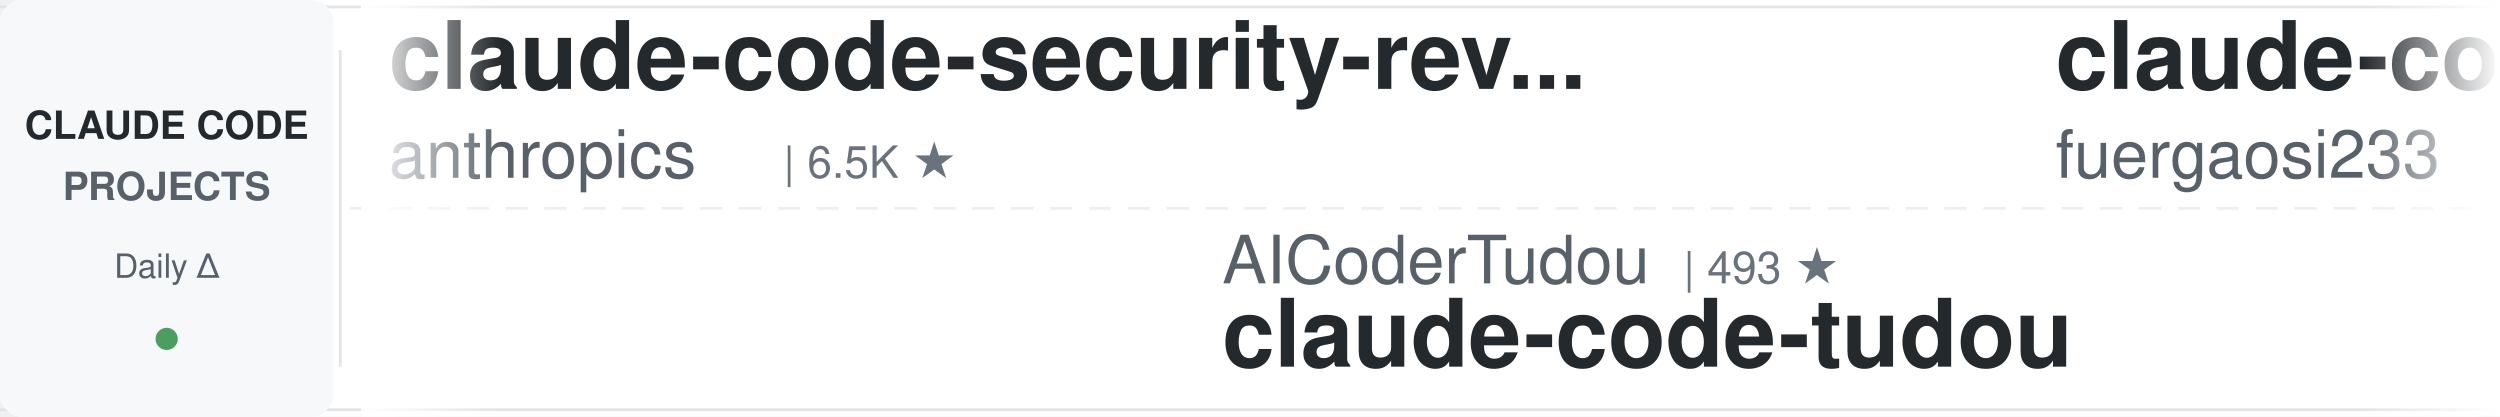
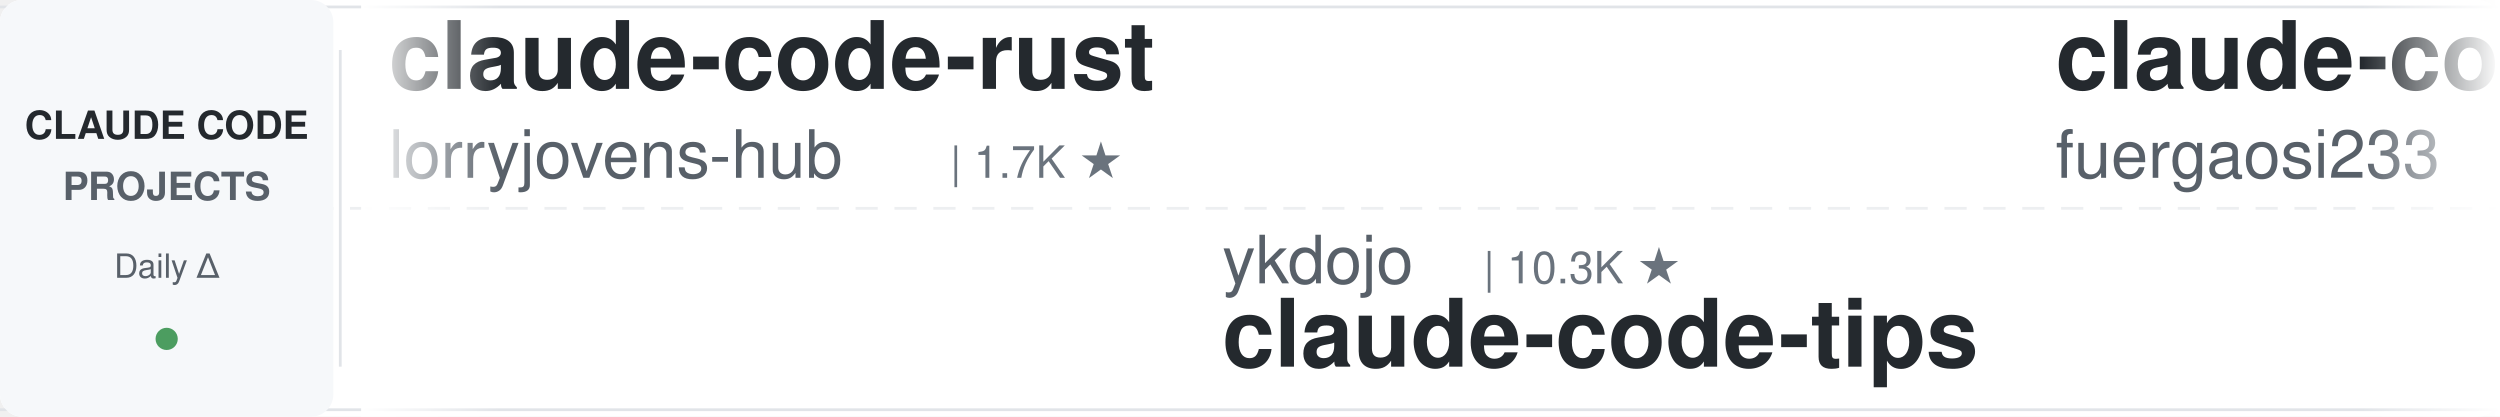
<svg xmlns="http://www.w3.org/2000/svg" width="900" height="150">
  <defs>
    <linearGradient id="leftFade" x1="0%" y1="0%" x2="100%" y2="0%">
      <stop offset="0%" style="stop-color:#ffffff;stop-opacity:1" />
      <stop offset="100%" style="stop-color:#ffffff;stop-opacity:0" />
    </linearGradient>
    <linearGradient id="rightFade" x1="0%" y1="0%" x2="100%" y2="0%">
      <stop offset="0%" style="stop-color:#ffffff;stop-opacity:0" />
      <stop offset="100%" style="stop-color:#ffffff;stop-opacity:1" />
    </linearGradient>
  </defs>
  <rect width="900" height="150" fill="#ffffff" rx="8" />
  <rect x="0" y="2" width="900" height="1" fill="#e1e4e8" />
  <rect x="0" y="147" width="900" height="1" fill="#e1e4e8" />
  <line x1="0" y1="75" x2="900" y2="75" stroke="#e1e4e8" stroke-width="1" stroke-dasharray="8 6" opacity="0.6" />
  <rect x="0" y="0" width="120" height="150" fill="#f6f8fa" rx="8" />
  <text x="60" y="50" font-family="-apple-system, BlinkMacSystemFont, 'Segoe UI', Helvetica, Arial, sans-serif" font-size="14" font-weight="600" fill="#24292e" text-anchor="middle">CLAUDE CODE</text>
  <text x="60" y="72" font-family="-apple-system, BlinkMacSystemFont, 'Segoe UI', Helvetica, Arial, sans-serif" font-size="14" font-weight="600" fill="#586069" text-anchor="middle">PROJECTS</text>
  <text x="60" y="100" font-family="-apple-system, BlinkMacSystemFont, 'Segoe UI', Helvetica, Arial, sans-serif" font-size="12" font-weight="500" fill="#586069" text-anchor="middle">Daily Δ</text>
  <circle cx="60" cy="122" r="4" fill="#22863a" opacity="0.8" />
  <rect x="122" y="18" width="1" height="114" fill="#e1e4e8" />
  <clipPath id="tickerClip">
    <rect x="130" y="0" width="770" height="150" />
  </clipPath>
  <g clip-path="url(#tickerClip)">
    <g id="tickerItems">
      <animateTransform attributeName="transform" attributeType="XML" type="translate" from="0 0" to="-3000 0" dur="54s" repeatCount="indefinite" />
      <g transform="translate(0, 0)">
-         <text x="140" y="32" font-family="-apple-system, BlinkMacSystemFont, 'Segoe UI', Helvetica, Arial, sans-serif" font-size="34" font-weight="600" fill="#24292e">claude-code-security-rev...</text>
-         <text x="140" y="64" font-family="-apple-system, BlinkMacSystemFont, 'Segoe UI', Helvetica, Arial, sans-serif" font-size="24" font-weight="400" fill="#586069">anthropics</text>
-         <text x="282" y="64" font-family="-apple-system, BlinkMacSystemFont, 'Segoe UI', Helvetica, Arial, sans-serif" font-size="16" font-weight="500" fill="#6a737d">| 6.5K ★</text>
+         <text x="140" y="32" font-family="-apple-system, BlinkMacSystemFont, 'Segoe UI', Helvetica, Arial, sans-serif" font-size="34" font-weight="600" fill="#24292e">claude-code-rust</text>
+         <text x="140" y="64" font-family="-apple-system, BlinkMacSystemFont, 'Segoe UI', Helvetica, Arial, sans-serif" font-size="24" font-weight="400" fill="#586069">lorryjovens-hub</text>
+         <text x="342" y="64" font-family="-apple-system, BlinkMacSystemFont, 'Segoe UI', Helvetica, Arial, sans-serif" font-size="16" font-weight="500" fill="#6a737d">| 1.7K ★</text>
      </g>
      <g transform="translate(300, 0)">
-         <text x="140" y="102" font-family="-apple-system, BlinkMacSystemFont, 'Segoe UI', Helvetica, Arial, sans-serif" font-size="24" font-weight="400" fill="#586069">AICoderTudou</text>
-         <text x="306" y="102" font-family="-apple-system, BlinkMacSystemFont, 'Segoe UI', Helvetica, Arial, sans-serif" font-size="16" font-weight="500" fill="#6a737d">| 493 ★</text>
-         <text x="140" y="132" font-family="-apple-system, BlinkMacSystemFont, 'Segoe UI', Helvetica, Arial, sans-serif" font-size="34" font-weight="600" fill="#24292e">claude-code-tudou</text>
+         <text x="140" y="102" font-family="-apple-system, BlinkMacSystemFont, 'Segoe UI', Helvetica, Arial, sans-serif" font-size="24" font-weight="400" fill="#586069">ykdojo</text>
+         <text x="234" y="102" font-family="-apple-system, BlinkMacSystemFont, 'Segoe UI', Helvetica, Arial, sans-serif" font-size="16" font-weight="500" fill="#6a737d">| 10.3K ★</text>
+         <text x="140" y="132" font-family="-apple-system, BlinkMacSystemFont, 'Segoe UI', Helvetica, Arial, sans-serif" font-size="34" font-weight="600" fill="#24292e">claude-code-tips</text>
      </g>
      <g transform="translate(600, 0)">
        <text x="140" y="32" font-family="-apple-system, BlinkMacSystemFont, 'Segoe UI', Helvetica, Arial, sans-serif" font-size="34" font-weight="600" fill="#24292e">claude-code-proxy</text>
        <text x="140" y="64" font-family="-apple-system, BlinkMacSystemFont, 'Segoe UI', Helvetica, Arial, sans-serif" font-size="24" font-weight="400" fill="#586069">fuergaosi233</text>
        <text x="306" y="64" font-family="-apple-system, BlinkMacSystemFont, 'Segoe UI', Helvetica, Arial, sans-serif" font-size="16" font-weight="500" fill="#6a737d">| 2.8K ★</text>
      </g>
      <g transform="translate(900, 0)">
-         <text x="140" y="102" font-family="-apple-system, BlinkMacSystemFont, 'Segoe UI', Helvetica, Arial, sans-serif" font-size="24" font-weight="400" fill="#586069">feiskyer</text>
-         <text x="258" y="102" font-family="-apple-system, BlinkMacSystemFont, 'Segoe UI', Helvetica, Arial, sans-serif" font-size="16" font-weight="500" fill="#6a737d">| 1.7K ★</text>
-         <text x="140" y="132" font-family="-apple-system, BlinkMacSystemFont, 'Segoe UI', Helvetica, Arial, sans-serif" font-size="34" font-weight="600" fill="#24292e">claude-code-settings</text>
+         <text x="140" y="102" font-family="-apple-system, BlinkMacSystemFont, 'Segoe UI', Helvetica, Arial, sans-serif" font-size="24" font-weight="400" fill="#586069">huangjia2019</text>
+         <text x="306" y="102" font-family="-apple-system, BlinkMacSystemFont, 'Segoe UI', Helvetica, Arial, sans-serif" font-size="16" font-weight="500" fill="#6a737d">| 1.1K ★</text>
+         <text x="140" y="132" font-family="-apple-system, BlinkMacSystemFont, 'Segoe UI', Helvetica, Arial, sans-serif" font-size="34" font-weight="600" fill="#24292e">claude-code-engineering</text>
      </g>
      <g transform="translate(1200, 0)">
-         <text x="140" y="32" font-family="-apple-system, BlinkMacSystemFont, 'Segoe UI', Helvetica, Arial, sans-serif" font-size="34" font-weight="600" fill="#24292e">arcads-claude-code</text>
-         <text x="140" y="64" font-family="-apple-system, BlinkMacSystemFont, 'Segoe UI', Helvetica, Arial, sans-serif" font-size="24" font-weight="400" fill="#586069">krusemediallc</text>
-         <text x="318" y="64" font-family="-apple-system, BlinkMacSystemFont, 'Segoe UI', Helvetica, Arial, sans-serif" font-size="16" font-weight="500" fill="#6a737d">| 1.6K ★</text>
+         <text x="140" y="32" font-family="-apple-system, BlinkMacSystemFont, 'Segoe UI', Helvetica, Arial, sans-serif" font-size="34" font-weight="600" fill="#24292e">edmunds-claude-code</text>
+         <text x="140" y="64" font-family="-apple-system, BlinkMacSystemFont, 'Segoe UI', Helvetica, Arial, sans-serif" font-size="24" font-weight="400" fill="#586069">edmund-io</text>
+         <text x="270" y="64" font-family="-apple-system, BlinkMacSystemFont, 'Segoe UI', Helvetica, Arial, sans-serif" font-size="16" font-weight="500" fill="#6a737d">| 1.5K ★</text>
      </g>
      <g transform="translate(1500, 0)">
+         <text x="140" y="102" font-family="-apple-system, BlinkMacSystemFont, 'Segoe UI', Helvetica, Arial, sans-serif" font-size="24" font-weight="400" fill="#586069">WorldFlowAI</text>
+         <text x="294" y="102" font-family="-apple-system, BlinkMacSystemFont, 'Segoe UI', Helvetica, Arial, sans-serif" font-size="16" font-weight="500" fill="#6a737d">| 5.2K ★</text>
+         <text x="140" y="132" font-family="-apple-system, BlinkMacSystemFont, 'Segoe UI', Helvetica, Arial, sans-serif" font-size="34" font-weight="600" fill="#24292e">everything-claude-code</text>
+       </g>
+       <g transform="translate(1800, 0)">
+         <text x="140" y="32" font-family="-apple-system, BlinkMacSystemFont, 'Segoe UI', Helvetica, Arial, sans-serif" font-size="34" font-weight="600" fill="#24292e">claude-code-guide</text>
+         <text x="140" y="64" font-family="-apple-system, BlinkMacSystemFont, 'Segoe UI', Helvetica, Arial, sans-serif" font-size="24" font-weight="400" fill="#586069">Cranot</text>
+         <text x="234" y="64" font-family="-apple-system, BlinkMacSystemFont, 'Segoe UI', Helvetica, Arial, sans-serif" font-size="16" font-weight="500" fill="#6a737d">| 2.9K ★</text>
+       </g>
+       <g transform="translate(2100, 0)">
+         <text x="140" y="102" font-family="-apple-system, BlinkMacSystemFont, 'Segoe UI', Helvetica, Arial, sans-serif" font-size="24" font-weight="400" fill="#586069">Donchitos</text>
+         <text x="270" y="102" font-family="-apple-system, BlinkMacSystemFont, 'Segoe UI', Helvetica, Arial, sans-serif" font-size="16" font-weight="500" fill="#6a737d">| 27.1K ★</text>
+         <text x="140" y="132" font-family="-apple-system, BlinkMacSystemFont, 'Segoe UI', Helvetica, Arial, sans-serif" font-size="34" font-weight="600" fill="#24292e">Claude-Code-Game-Studios</text>
+       </g>
+       <g transform="translate(2400, 0)">
+         <text x="140" y="32" font-family="-apple-system, BlinkMacSystemFont, 'Segoe UI', Helvetica, Arial, sans-serif" font-size="34" font-weight="600" fill="#24292e">ralph-claude-code</text>
+         <text x="140" y="64" font-family="-apple-system, BlinkMacSystemFont, 'Segoe UI', Helvetica, Arial, sans-serif" font-size="24" font-weight="400" fill="#586069">frankbria</text>
+         <text x="270" y="64" font-family="-apple-system, BlinkMacSystemFont, 'Segoe UI', Helvetica, Arial, sans-serif" font-size="16" font-weight="500" fill="#6a737d">| 9.7K ★</text>
+       </g>
+       <g transform="translate(2700, 0)">
+         <text x="140" y="102" font-family="-apple-system, BlinkMacSystemFont, 'Segoe UI', Helvetica, Arial, sans-serif" font-size="24" font-weight="400" fill="#586069">wanshuiyin</text>
+         <text x="282" y="102" font-family="-apple-system, BlinkMacSystemFont, 'Segoe UI', Helvetica, Arial, sans-serif" font-size="16" font-weight="500" fill="#6a737d">| 17.9K ★</text>
+         <text x="140" y="132" font-family="-apple-system, BlinkMacSystemFont, 'Segoe UI', Helvetica, Arial, sans-serif" font-size="34" font-weight="600" fill="#24292e">Auto-claude-code-researc...</text>
+       </g>
+       <g transform="translate(3000, 0)">
+         <text x="140" y="32" font-family="-apple-system, BlinkMacSystemFont, 'Segoe UI', Helvetica, Arial, sans-serif" font-size="34" font-weight="600" fill="#24292e">claude-code-rust</text>
+         <text x="140" y="64" font-family="-apple-system, BlinkMacSystemFont, 'Segoe UI', Helvetica, Arial, sans-serif" font-size="24" font-weight="400" fill="#586069">lorryjovens-hub</text>
+         <text x="342" y="64" font-family="-apple-system, BlinkMacSystemFont, 'Segoe UI', Helvetica, Arial, sans-serif" font-size="16" font-weight="500" fill="#6a737d">| 1.7K ★</text>
+       </g>
+       <g transform="translate(3300, 0)">
        <text x="140" y="102" font-family="-apple-system, BlinkMacSystemFont, 'Segoe UI', Helvetica, Arial, sans-serif" font-size="24" font-weight="400" fill="#586069">ykdojo</text>
        <text x="234" y="102" font-family="-apple-system, BlinkMacSystemFont, 'Segoe UI', Helvetica, Arial, sans-serif" font-size="16" font-weight="500" fill="#6a737d">| 10.3K ★</text>
        <text x="140" y="132" font-family="-apple-system, BlinkMacSystemFont, 'Segoe UI', Helvetica, Arial, sans-serif" font-size="34" font-weight="600" fill="#24292e">claude-code-tips</text>
-       </g>
-       <g transform="translate(1800, 0)">
-         <text x="140" y="32" font-family="-apple-system, BlinkMacSystemFont, 'Segoe UI', Helvetica, Arial, sans-serif" font-size="34" font-weight="600" fill="#24292e">ClaudeCode-Portable</text>
-         <text x="140" y="64" font-family="-apple-system, BlinkMacSystemFont, 'Segoe UI', Helvetica, Arial, sans-serif" font-size="24" font-weight="400" fill="#586069">techjarves</text>
-         <text x="282" y="64" font-family="-apple-system, BlinkMacSystemFont, 'Segoe UI', Helvetica, Arial, sans-serif" font-size="16" font-weight="500" fill="#6a737d">| 1.6K ★</text>
-       </g>
-       <g transform="translate(2100, 0)">
-         <text x="140" y="102" font-family="-apple-system, BlinkMacSystemFont, 'Segoe UI', Helvetica, Arial, sans-serif" font-size="24" font-weight="400" fill="#586069">shareAI-lab</text>
-         <text x="294" y="102" font-family="-apple-system, BlinkMacSystemFont, 'Segoe UI', Helvetica, Arial, sans-serif" font-size="16" font-weight="500" fill="#6a737d">| 79.0K ★</text>
-         <text x="140" y="132" font-family="-apple-system, BlinkMacSystemFont, 'Segoe UI', Helvetica, Arial, sans-serif" font-size="34" font-weight="600" fill="#24292e">learn-claude-code</text>
-       </g>
-       <g transform="translate(2400, 0)">
-         <text x="140" y="32" font-family="-apple-system, BlinkMacSystemFont, 'Segoe UI', Helvetica, Arial, sans-serif" font-size="34" font-weight="600" fill="#24292e">claude_code_src</text>
-         <text x="140" y="64" font-family="-apple-system, BlinkMacSystemFont, 'Segoe UI', Helvetica, Arial, sans-serif" font-size="24" font-weight="400" fill="#586069">ponponon</text>
-         <text x="258" y="64" font-family="-apple-system, BlinkMacSystemFont, 'Segoe UI', Helvetica, Arial, sans-serif" font-size="16" font-weight="500" fill="#6a737d">| 2.3K ★</text>
-       </g>
-       <g transform="translate(2700, 0)">
-         <text x="140" y="102" font-family="-apple-system, BlinkMacSystemFont, 'Segoe UI', Helvetica, Arial, sans-serif" font-size="24" font-weight="400" fill="#586069">Piebald-AI</text>
-         <text x="282" y="102" font-family="-apple-system, BlinkMacSystemFont, 'Segoe UI', Helvetica, Arial, sans-serif" font-size="16" font-weight="500" fill="#6a737d">| 13.0K ★</text>
-         <text x="140" y="132" font-family="-apple-system, BlinkMacSystemFont, 'Segoe UI', Helvetica, Arial, sans-serif" font-size="34" font-weight="600" fill="#24292e">claude-code-system-promp...</text>
-       </g>
-       <g transform="translate(3000, 0)">
-         <text x="140" y="32" font-family="-apple-system, BlinkMacSystemFont, 'Segoe UI', Helvetica, Arial, sans-serif" font-size="34" font-weight="600" fill="#24292e">claude-code-security-rev...</text>
-         <text x="140" y="64" font-family="-apple-system, BlinkMacSystemFont, 'Segoe UI', Helvetica, Arial, sans-serif" font-size="24" font-weight="400" fill="#586069">anthropics</text>
-         <text x="282" y="64" font-family="-apple-system, BlinkMacSystemFont, 'Segoe UI', Helvetica, Arial, sans-serif" font-size="16" font-weight="500" fill="#6a737d">| 6.5K ★</text>
-       </g>
-       <g transform="translate(3300, 0)">
-         <text x="140" y="102" font-family="-apple-system, BlinkMacSystemFont, 'Segoe UI', Helvetica, Arial, sans-serif" font-size="24" font-weight="400" fill="#586069">AICoderTudou</text>
-         <text x="306" y="102" font-family="-apple-system, BlinkMacSystemFont, 'Segoe UI', Helvetica, Arial, sans-serif" font-size="16" font-weight="500" fill="#6a737d">| 493 ★</text>
-         <text x="140" y="132" font-family="-apple-system, BlinkMacSystemFont, 'Segoe UI', Helvetica, Arial, sans-serif" font-size="34" font-weight="600" fill="#24292e">claude-code-tudou</text>
      </g>
      <g transform="translate(3600, 0)">
        <text x="140" y="32" font-family="-apple-system, BlinkMacSystemFont, 'Segoe UI', Helvetica, Arial, sans-serif" font-size="34" font-weight="600" fill="#24292e">claude-code-proxy</text>
        <text x="140" y="64" font-family="-apple-system, BlinkMacSystemFont, 'Segoe UI', Helvetica, Arial, sans-serif" font-size="24" font-weight="400" fill="#586069">fuergaosi233</text>
        <text x="306" y="64" font-family="-apple-system, BlinkMacSystemFont, 'Segoe UI', Helvetica, Arial, sans-serif" font-size="16" font-weight="500" fill="#6a737d">| 2.8K ★</text>
      </g>
      <g transform="translate(3900, 0)">
-         <text x="140" y="102" font-family="-apple-system, BlinkMacSystemFont, 'Segoe UI', Helvetica, Arial, sans-serif" font-size="24" font-weight="400" fill="#586069">feiskyer</text>
-         <text x="258" y="102" font-family="-apple-system, BlinkMacSystemFont, 'Segoe UI', Helvetica, Arial, sans-serif" font-size="16" font-weight="500" fill="#6a737d">| 1.7K ★</text>
-         <text x="140" y="132" font-family="-apple-system, BlinkMacSystemFont, 'Segoe UI', Helvetica, Arial, sans-serif" font-size="34" font-weight="600" fill="#24292e">claude-code-settings</text>
+         <text x="140" y="102" font-family="-apple-system, BlinkMacSystemFont, 'Segoe UI', Helvetica, Arial, sans-serif" font-size="24" font-weight="400" fill="#586069">huangjia2019</text>
+         <text x="306" y="102" font-family="-apple-system, BlinkMacSystemFont, 'Segoe UI', Helvetica, Arial, sans-serif" font-size="16" font-weight="500" fill="#6a737d">| 1.1K ★</text>
+         <text x="140" y="132" font-family="-apple-system, BlinkMacSystemFont, 'Segoe UI', Helvetica, Arial, sans-serif" font-size="34" font-weight="600" fill="#24292e">claude-code-engineering</text>
      </g>
    </g>
  </g>
  <rect x="130" y="0" width="50" height="150" fill="url(#leftFade)" />
  <rect x="850" y="0" width="50" height="150" fill="url(#rightFade)" />
</svg>
